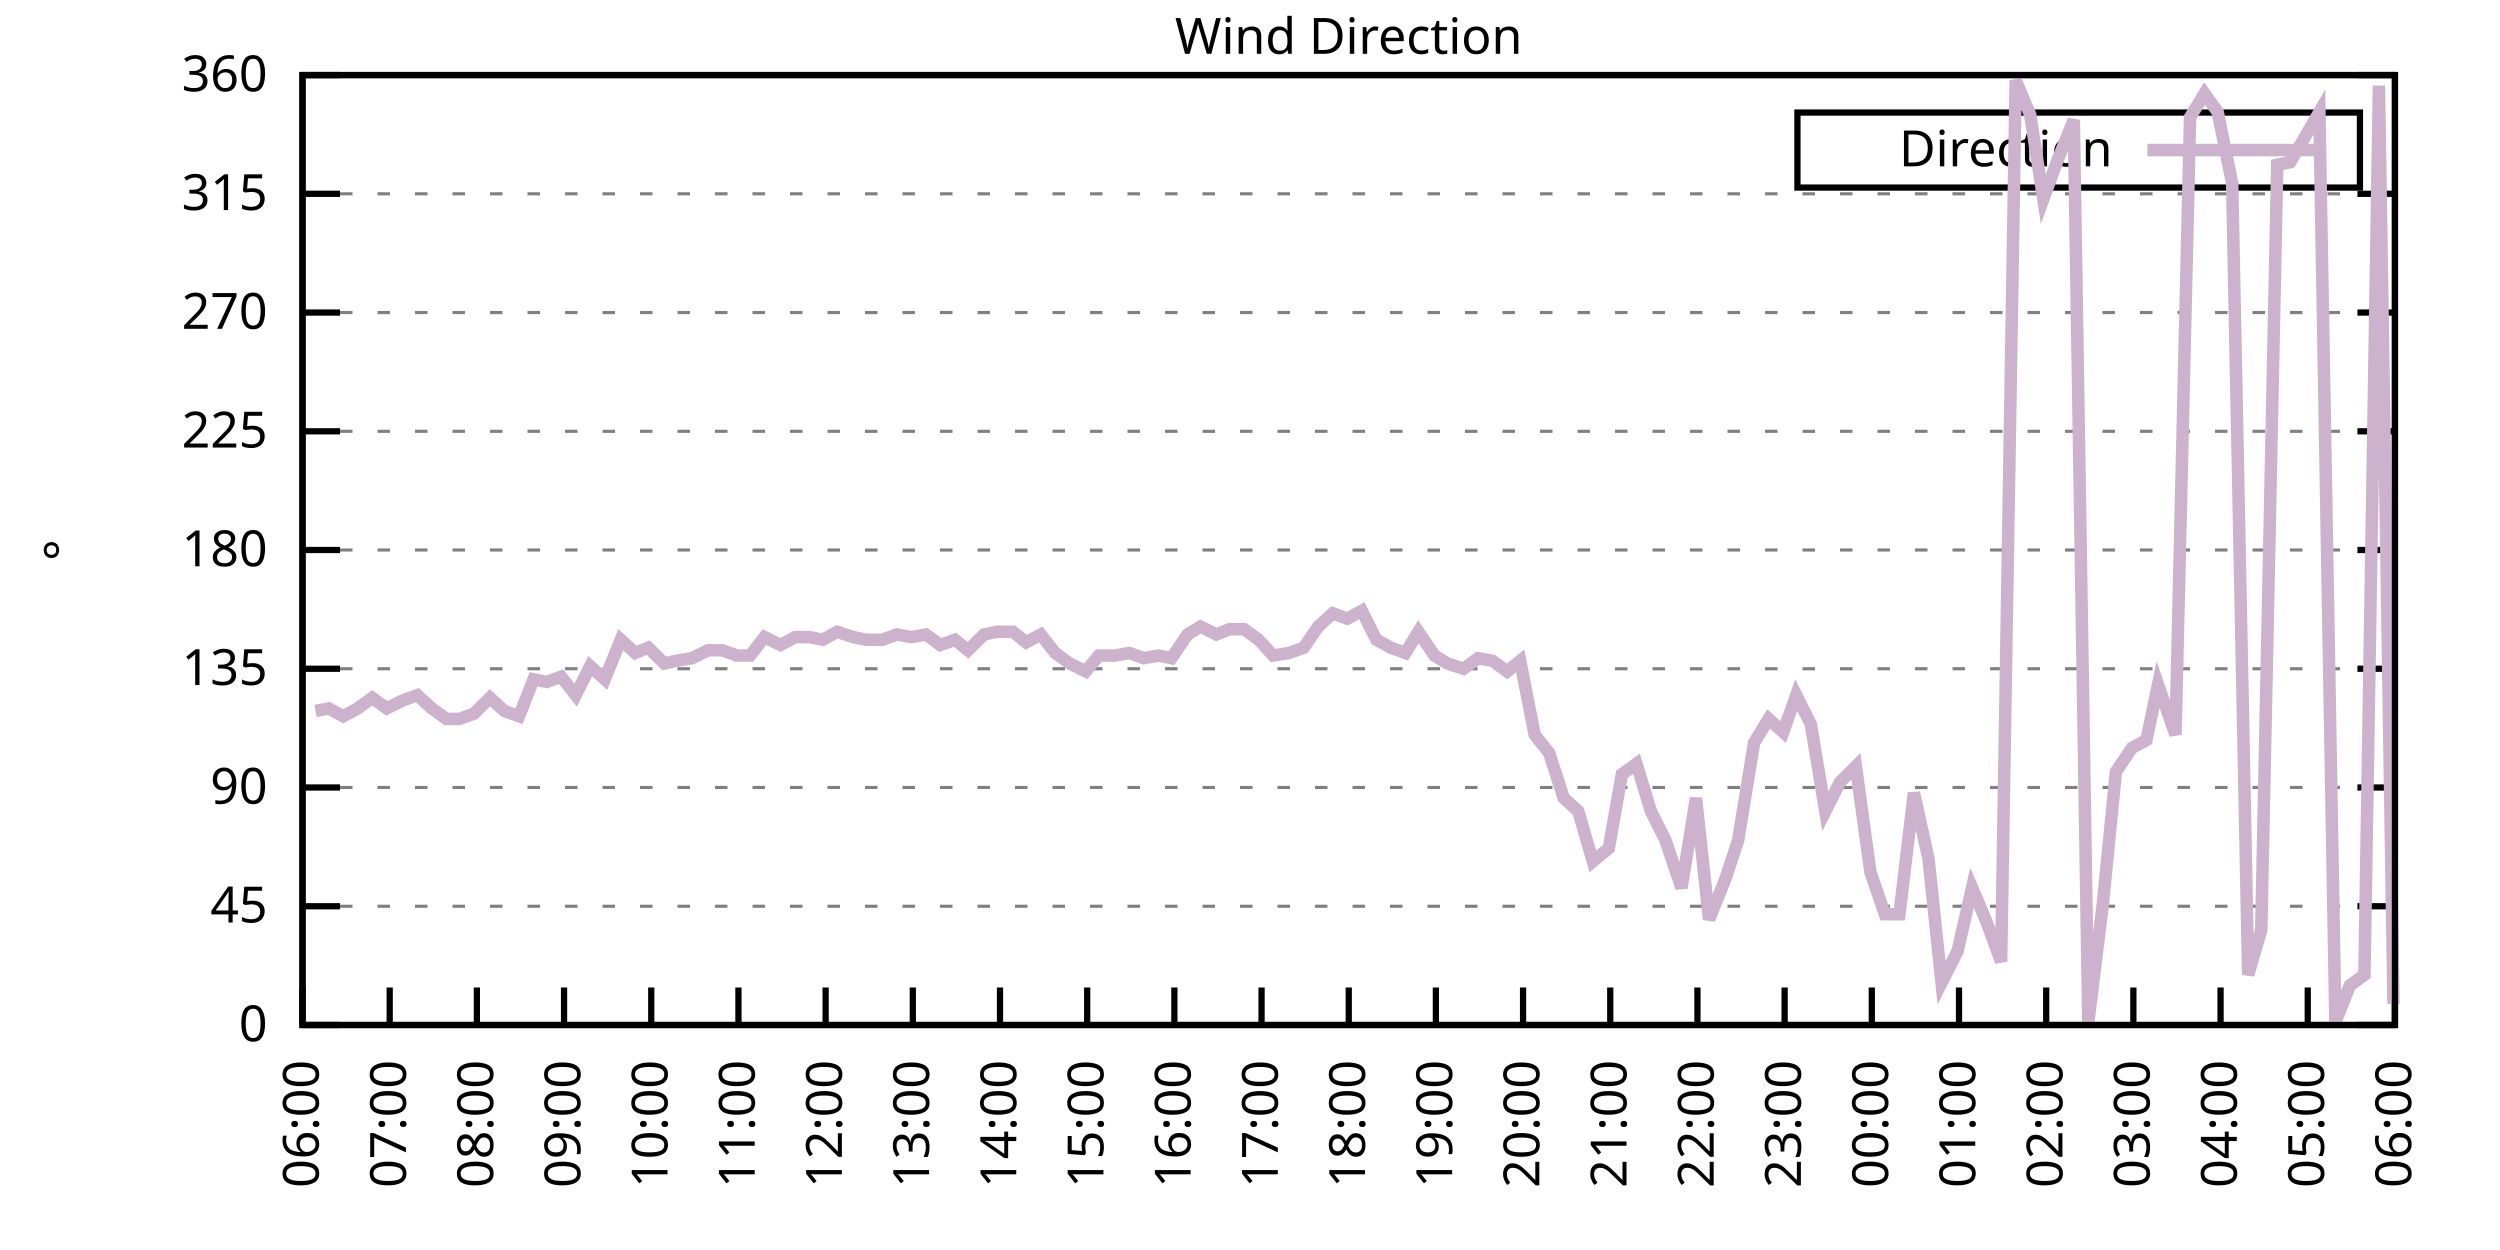
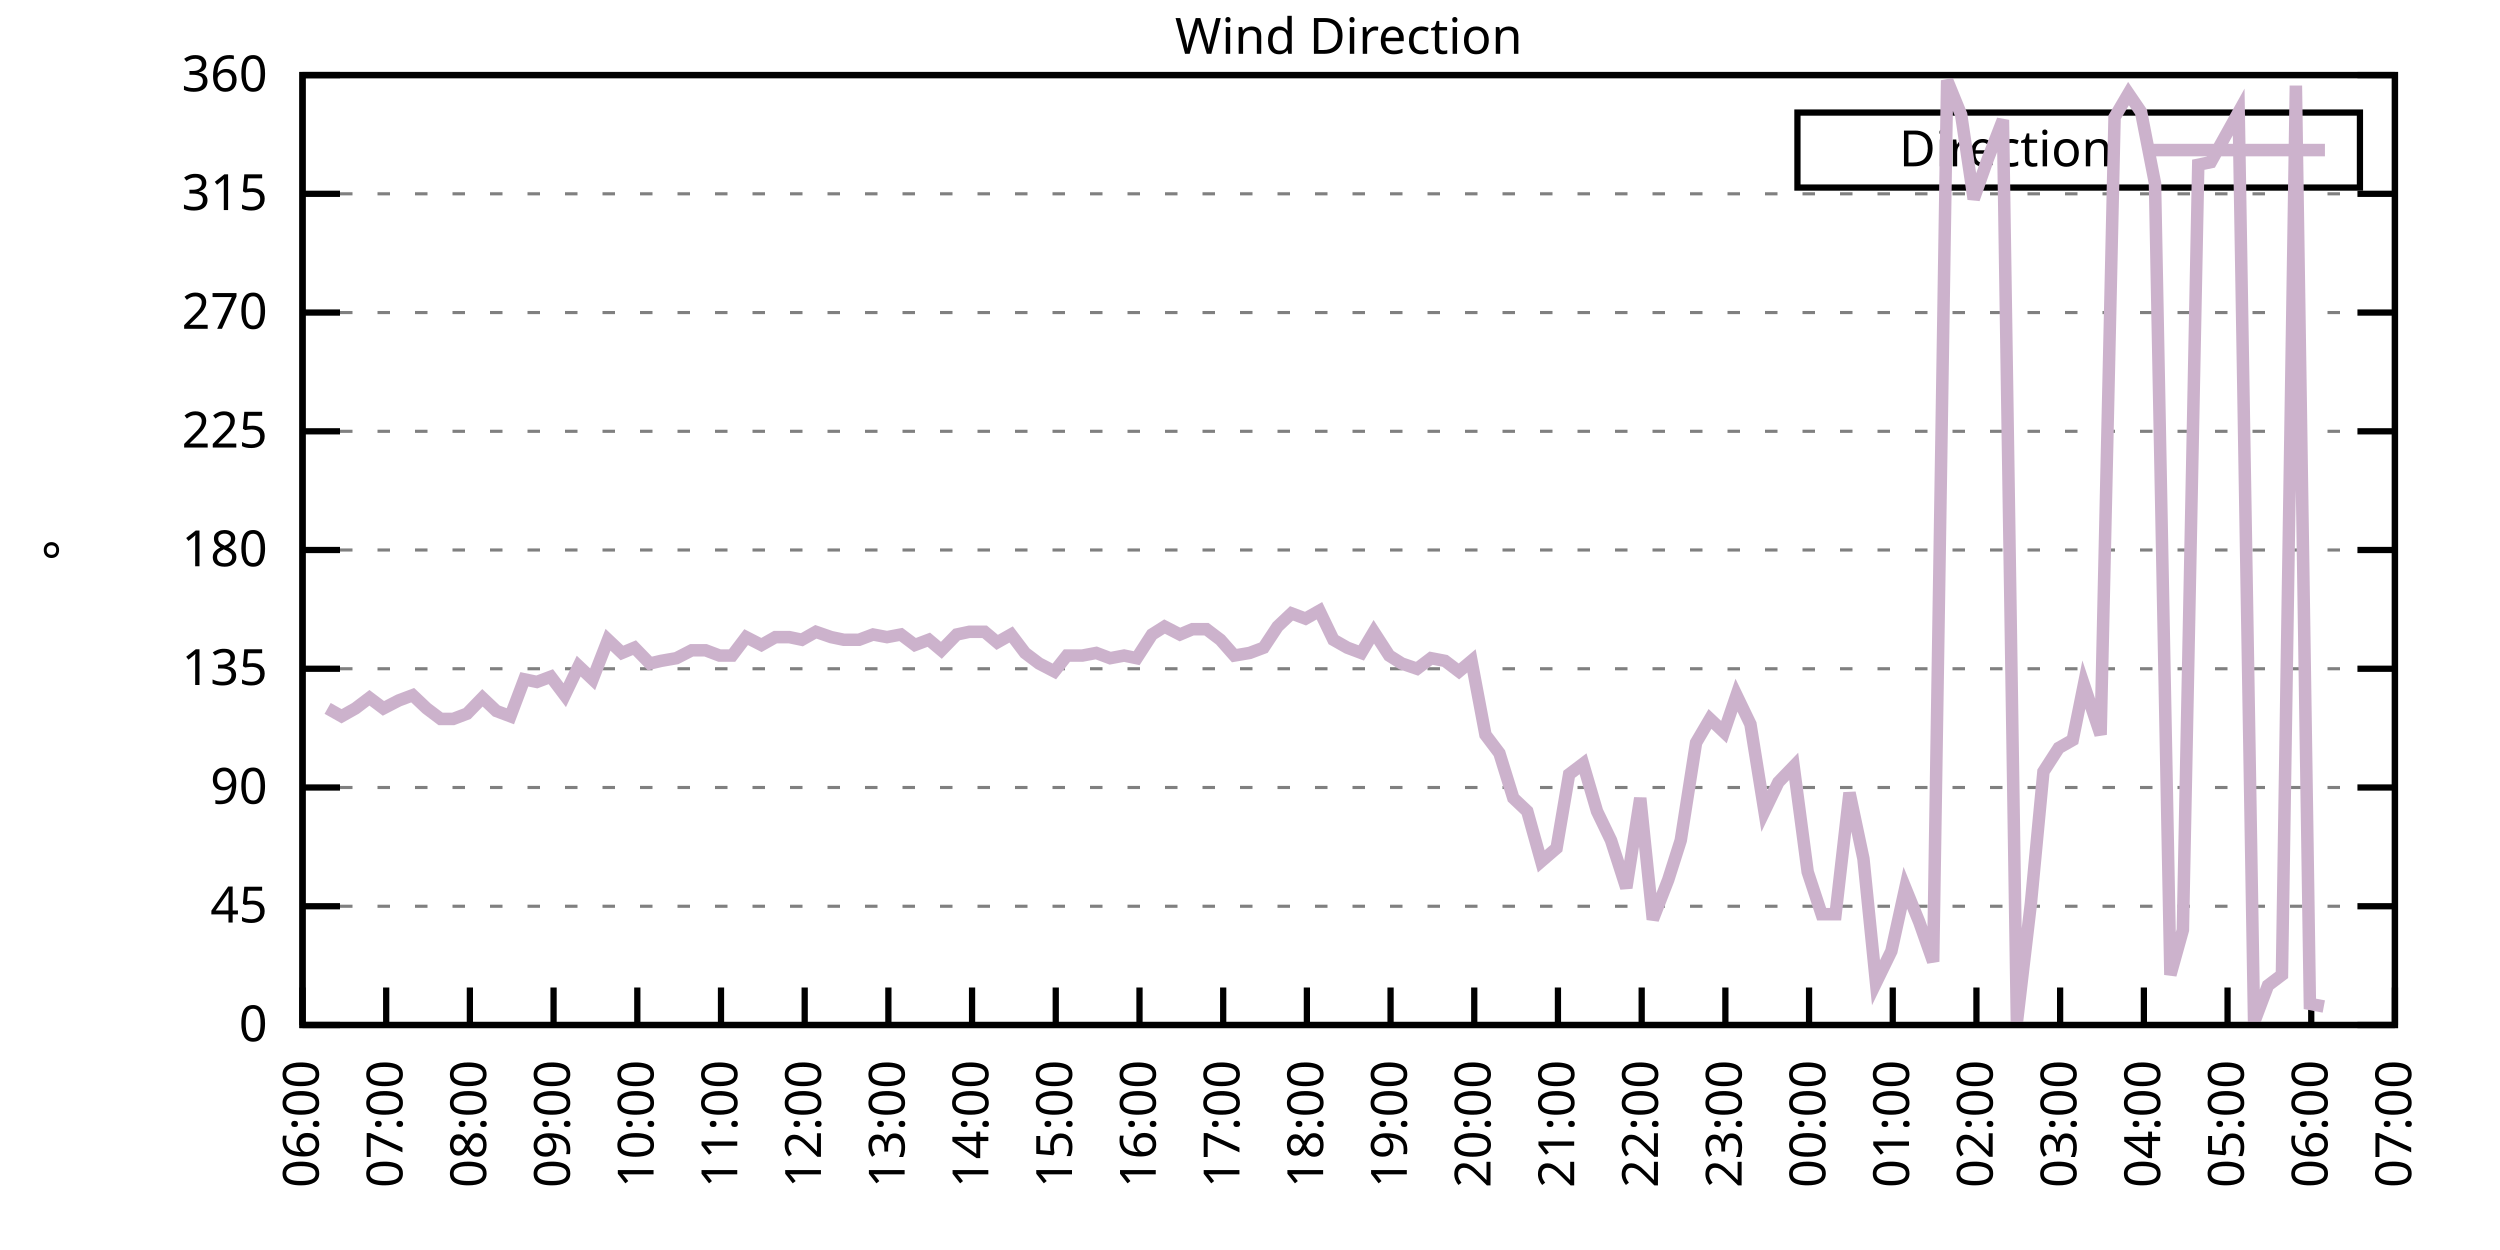
<svg xmlns="http://www.w3.org/2000/svg" xmlns:xlink="http://www.w3.org/1999/xlink" width="400" height="200" viewBox="0 0 400 200">
  <g id="gnuplot_canvas">
    <rect x="0" y="0" width="400" height="200" fill="none" />
    <defs>
      <circle id="gpDot" r="0.5" stroke-width="0.5" stroke="currentColor" />
      <path id="gpPt0" stroke-width="0.333" stroke="currentColor" d="M-1,0 h2 M0,-1 v2" />
      <path id="gpPt1" stroke-width="0.333" stroke="currentColor" d="M-1,-1 L1,1 M1,-1 L-1,1" />
      <path id="gpPt2" stroke-width="0.333" stroke="currentColor" d="M-1,0 L1,0 M0,-1 L0,1 M-1,-1 L1,1 M-1,1 L1,-1" />
      <rect id="gpPt3" stroke-width="0.333" stroke="currentColor" x="-1" y="-1" width="2" height="2" />
      <rect id="gpPt4" stroke-width="0.333" stroke="currentColor" fill="currentColor" x="-1" y="-1" width="2" height="2" />
      <circle id="gpPt5" stroke-width="0.333" stroke="currentColor" cx="0" cy="0" r="1" />
      <use xlink:href="#gpPt5" id="gpPt6" fill="currentColor" stroke="none" />
      <path id="gpPt7" stroke-width="0.333" stroke="currentColor" d="M0,-1.33 L-1.33,0.67 L1.33,0.67 z" />
      <use xlink:href="#gpPt7" id="gpPt8" fill="currentColor" stroke="none" />
      <use xlink:href="#gpPt7" id="gpPt9" stroke="currentColor" transform="rotate(180)" />
      <use xlink:href="#gpPt9" id="gpPt10" fill="currentColor" stroke="none" />
      <use xlink:href="#gpPt3" id="gpPt11" stroke="currentColor" transform="rotate(45)" />
      <use xlink:href="#gpPt11" id="gpPt12" fill="currentColor" stroke="none" />
      <path id="gpPt13" stroke-width="0.333" stroke="currentColor" d="M0,1.330 L1.265,0.411 L0.782,-1.067 L-0.782,-1.076 L-1.265,0.411 z" />
      <use xlink:href="#gpPt13" id="gpPt14" fill="currentColor" stroke="none" />
      <filter id="textbox" filterUnits="objectBoundingBox" x="0" y="0" height="1" width="1">
        <feFlood flood-color="white" flood-opacity="1" result="bgnd" />
        <feComposite in="SourceGraphic" in2="bgnd" operator="atop" />
      </filter>
      <filter id="greybox" filterUnits="objectBoundingBox" x="0" y="0" height="1" width="1">
        <feFlood flood-color="lightgrey" flood-opacity="1" result="grey" />
        <feComposite in="SourceGraphic" in2="grey" operator="atop" />
      </filter>
    </defs>
    <g fill="none" color="white" stroke="currentColor" stroke-width="1.00" stroke-linecap="butt" stroke-linejoin="miter">
</g>
    <g fill="none" color="black" stroke="currentColor" stroke-width="1.00" stroke-linecap="butt" stroke-linejoin="miter">
      <g stroke="none" shape-rendering="crispEdges">
        <polygon fill="rgb(255, 255, 255)" points="48.40,164.00 383.18,164.00 383.18,12.02 48.40,12.02 " />
      </g>
    </g>
    <g fill="none" color="black" stroke="currentColor" stroke-width="1.00" stroke-linecap="butt" stroke-linejoin="miter">
</g>
    <g fill="none" color="black" stroke="black" stroke-width="0.50" stroke-linecap="butt" stroke-linejoin="miter">
</g>
    <g fill="none" color="gray" stroke="currentColor" stroke-width="0.50" stroke-linecap="butt" stroke-linejoin="miter">
      <path stroke="gray" stroke-dasharray="2,4" class="gridline" d="M48.40,164.00 L383.19,164.00  " />
    </g>
    <g fill="none" color="gray" stroke="gray" stroke-width="1.00" stroke-linecap="butt" stroke-linejoin="miter">
</g>
    <g fill="none" color="black" stroke="currentColor" stroke-width="1.00" stroke-linecap="butt" stroke-linejoin="miter">
      <path stroke="black" d="M48.40,164.00 L54.40,164.00 M383.19,164.00 L377.19,164.00  " />
      <g transform="translate(42.80,166.60)" stroke="none" fill="black" font-family="Sans" font-size="8.00" text-anchor="end">
        <text>
          <tspan font-family="Sans"> 0</tspan>
        </text>
      </g>
    </g>
    <g fill="none" color="black" stroke="currentColor" stroke-width="1.00" stroke-linecap="butt" stroke-linejoin="miter">
</g>
    <g fill="none" color="black" stroke="black" stroke-width="0.50" stroke-linecap="butt" stroke-linejoin="miter">
</g>
    <g fill="none" color="gray" stroke="currentColor" stroke-width="0.50" stroke-linecap="butt" stroke-linejoin="miter">
      <path stroke="gray" stroke-dasharray="2,4" class="gridline" d="M48.40,145.00 L383.19,145.00  " />
    </g>
    <g fill="none" color="gray" stroke="gray" stroke-width="1.00" stroke-linecap="butt" stroke-linejoin="miter">
</g>
    <g fill="none" color="black" stroke="currentColor" stroke-width="1.00" stroke-linecap="butt" stroke-linejoin="miter">
      <path stroke="black" d="M48.40,145.00 L54.40,145.00 M383.19,145.00 L377.19,145.00  " />
      <g transform="translate(42.80,147.60)" stroke="none" fill="black" font-family="Sans" font-size="8.00" text-anchor="end">
        <text>
          <tspan font-family="Sans"> 45</tspan>
        </text>
      </g>
    </g>
    <g fill="none" color="black" stroke="currentColor" stroke-width="1.00" stroke-linecap="butt" stroke-linejoin="miter">
</g>
    <g fill="none" color="black" stroke="black" stroke-width="0.50" stroke-linecap="butt" stroke-linejoin="miter">
</g>
    <g fill="none" color="gray" stroke="currentColor" stroke-width="0.50" stroke-linecap="butt" stroke-linejoin="miter">
      <path stroke="gray" stroke-dasharray="2,4" class="gridline" d="M48.40,126.00 L383.19,126.00  " />
    </g>
    <g fill="none" color="gray" stroke="gray" stroke-width="1.00" stroke-linecap="butt" stroke-linejoin="miter">
</g>
    <g fill="none" color="black" stroke="currentColor" stroke-width="1.00" stroke-linecap="butt" stroke-linejoin="miter">
      <path stroke="black" d="M48.40,126.00 L54.40,126.00 M383.19,126.00 L377.19,126.00  " />
      <g transform="translate(42.80,128.60)" stroke="none" fill="black" font-family="Sans" font-size="8.00" text-anchor="end">
        <text>
          <tspan font-family="Sans"> 90</tspan>
        </text>
      </g>
    </g>
    <g fill="none" color="black" stroke="currentColor" stroke-width="1.00" stroke-linecap="butt" stroke-linejoin="miter">
</g>
    <g fill="none" color="black" stroke="black" stroke-width="0.50" stroke-linecap="butt" stroke-linejoin="miter">
</g>
    <g fill="none" color="gray" stroke="currentColor" stroke-width="0.50" stroke-linecap="butt" stroke-linejoin="miter">
      <path stroke="gray" stroke-dasharray="2,4" class="gridline" d="M48.40,107.00 L383.19,107.00  " />
    </g>
    <g fill="none" color="gray" stroke="gray" stroke-width="1.00" stroke-linecap="butt" stroke-linejoin="miter">
</g>
    <g fill="none" color="black" stroke="currentColor" stroke-width="1.00" stroke-linecap="butt" stroke-linejoin="miter">
      <path stroke="black" d="M48.40,107.00 L54.40,107.00 M383.19,107.00 L377.19,107.00  " />
      <g transform="translate(42.80,109.60)" stroke="none" fill="black" font-family="Sans" font-size="8.00" text-anchor="end">
        <text>
          <tspan font-family="Sans"> 135</tspan>
        </text>
      </g>
    </g>
    <g fill="none" color="black" stroke="currentColor" stroke-width="1.00" stroke-linecap="butt" stroke-linejoin="miter">
</g>
    <g fill="none" color="black" stroke="black" stroke-width="0.50" stroke-linecap="butt" stroke-linejoin="miter">
</g>
    <g fill="none" color="gray" stroke="currentColor" stroke-width="0.50" stroke-linecap="butt" stroke-linejoin="miter">
      <path stroke="gray" stroke-dasharray="2,4" class="gridline" d="M48.40,88.00 L383.19,88.00  " />
    </g>
    <g fill="none" color="gray" stroke="gray" stroke-width="1.00" stroke-linecap="butt" stroke-linejoin="miter">
</g>
    <g fill="none" color="black" stroke="currentColor" stroke-width="1.00" stroke-linecap="butt" stroke-linejoin="miter">
      <path stroke="black" d="M48.40,88.00 L54.40,88.00 M383.19,88.00 L377.19,88.00  " />
      <g transform="translate(42.80,90.60)" stroke="none" fill="black" font-family="Sans" font-size="8.00" text-anchor="end">
        <text>
          <tspan font-family="Sans"> 180</tspan>
        </text>
      </g>
    </g>
    <g fill="none" color="black" stroke="currentColor" stroke-width="1.00" stroke-linecap="butt" stroke-linejoin="miter">
</g>
    <g fill="none" color="black" stroke="black" stroke-width="0.50" stroke-linecap="butt" stroke-linejoin="miter">
</g>
    <g fill="none" color="gray" stroke="currentColor" stroke-width="0.50" stroke-linecap="butt" stroke-linejoin="miter">
      <path stroke="gray" stroke-dasharray="2,4" class="gridline" d="M48.40,69.01 L383.19,69.01  " />
    </g>
    <g fill="none" color="gray" stroke="gray" stroke-width="1.00" stroke-linecap="butt" stroke-linejoin="miter">
</g>
    <g fill="none" color="black" stroke="currentColor" stroke-width="1.00" stroke-linecap="butt" stroke-linejoin="miter">
      <path stroke="black" d="M48.40,69.01 L54.40,69.01 M383.19,69.01 L377.19,69.01  " />
      <g transform="translate(42.80,71.61)" stroke="none" fill="black" font-family="Sans" font-size="8.00" text-anchor="end">
        <text>
          <tspan font-family="Sans"> 225</tspan>
        </text>
      </g>
    </g>
    <g fill="none" color="black" stroke="currentColor" stroke-width="1.00" stroke-linecap="butt" stroke-linejoin="miter">
</g>
    <g fill="none" color="black" stroke="black" stroke-width="0.50" stroke-linecap="butt" stroke-linejoin="miter">
</g>
    <g fill="none" color="gray" stroke="currentColor" stroke-width="0.50" stroke-linecap="butt" stroke-linejoin="miter">
      <path stroke="gray" stroke-dasharray="2,4" class="gridline" d="M48.40,50.01 L383.19,50.01  " />
    </g>
    <g fill="none" color="gray" stroke="gray" stroke-width="1.00" stroke-linecap="butt" stroke-linejoin="miter">
</g>
    <g fill="none" color="black" stroke="currentColor" stroke-width="1.00" stroke-linecap="butt" stroke-linejoin="miter">
      <path stroke="black" d="M48.40,50.01 L54.40,50.01 M383.19,50.01 L377.19,50.01  " />
      <g transform="translate(42.80,52.61)" stroke="none" fill="black" font-family="Sans" font-size="8.00" text-anchor="end">
        <text>
          <tspan font-family="Sans"> 270</tspan>
        </text>
      </g>
    </g>
    <g fill="none" color="black" stroke="currentColor" stroke-width="1.00" stroke-linecap="butt" stroke-linejoin="miter">
</g>
    <g fill="none" color="black" stroke="black" stroke-width="0.50" stroke-linecap="butt" stroke-linejoin="miter">
</g>
    <g fill="none" color="gray" stroke="currentColor" stroke-width="0.50" stroke-linecap="butt" stroke-linejoin="miter">
      <path stroke="gray" stroke-dasharray="2,4" class="gridline" d="M48.40,31.01 L383.19,31.01  " />
    </g>
    <g fill="none" color="gray" stroke="gray" stroke-width="1.00" stroke-linecap="butt" stroke-linejoin="miter">
</g>
    <g fill="none" color="black" stroke="currentColor" stroke-width="1.00" stroke-linecap="butt" stroke-linejoin="miter">
      <path stroke="black" d="M48.40,31.01 L54.40,31.01 M383.19,31.01 L377.19,31.01  " />
      <g transform="translate(42.80,33.61)" stroke="none" fill="black" font-family="Sans" font-size="8.00" text-anchor="end">
        <text>
          <tspan font-family="Sans"> 315</tspan>
        </text>
      </g>
    </g>
    <g fill="none" color="black" stroke="currentColor" stroke-width="1.00" stroke-linecap="butt" stroke-linejoin="miter">
</g>
    <g fill="none" color="black" stroke="black" stroke-width="0.50" stroke-linecap="butt" stroke-linejoin="miter">
</g>
    <g fill="none" color="gray" stroke="currentColor" stroke-width="0.50" stroke-linecap="butt" stroke-linejoin="miter">
      <path stroke="gray" stroke-dasharray="2,4" class="gridline" d="M48.40,12.01 L383.19,12.01  " />
    </g>
    <g fill="none" color="gray" stroke="gray" stroke-width="1.00" stroke-linecap="butt" stroke-linejoin="miter">
</g>
    <g fill="none" color="black" stroke="currentColor" stroke-width="1.00" stroke-linecap="butt" stroke-linejoin="miter">
      <path stroke="black" d="M48.40,12.01 L54.40,12.01 M383.19,12.01 L377.19,12.01  " />
      <g transform="translate(42.80,14.61)" stroke="none" fill="black" font-family="Sans" font-size="8.00" text-anchor="end">
        <text>
          <tspan font-family="Sans"> 360</tspan>
        </text>
      </g>
    </g>
    <g fill="none" color="black" stroke="currentColor" stroke-width="1.00" stroke-linecap="butt" stroke-linejoin="miter">
      <path stroke="black" d="M48.40,164.00 L48.40,158.00  " />
      <g transform="translate(51.00,169.60) rotate(270.00)" stroke="none" fill="black" font-family="Sans" font-size="8.00" text-anchor="end">
        <text>
          <tspan font-family="Sans">06:00</tspan>
        </text>
      </g>
    </g>
    <g fill="none" color="black" stroke="currentColor" stroke-width="1.00" stroke-linecap="butt" stroke-linejoin="miter">
-       <path stroke="black" d="M62.35,164.00 L62.35,158.00  " />
-       <g transform="translate(64.95,169.60) rotate(270.00)" stroke="none" fill="black" font-family="Sans" font-size="8.00" text-anchor="end">
+       <path stroke="black" d="M61.79,164.00 L61.79,158.00  " />
+       <g transform="translate(64.39,169.60) rotate(270.00)" stroke="none" fill="black" font-family="Sans" font-size="8.00" text-anchor="end">
        <text>
          <tspan font-family="Sans">07:00</tspan>
        </text>
      </g>
    </g>
    <g fill="none" color="black" stroke="currentColor" stroke-width="1.00" stroke-linecap="butt" stroke-linejoin="miter">
-       <path stroke="black" d="M76.30,164.00 L76.30,158.00  " />
-       <g transform="translate(78.90,169.60) rotate(270.00)" stroke="none" fill="black" font-family="Sans" font-size="8.00" text-anchor="end">
+       <path stroke="black" d="M75.18,164.00 L75.18,158.00  " />
+       <g transform="translate(77.78,169.60) rotate(270.00)" stroke="none" fill="black" font-family="Sans" font-size="8.00" text-anchor="end">
        <text>
          <tspan font-family="Sans">08:00</tspan>
        </text>
      </g>
    </g>
    <g fill="none" color="black" stroke="currentColor" stroke-width="1.00" stroke-linecap="butt" stroke-linejoin="miter">
-       <path stroke="black" d="M90.25,164.00 L90.25,158.00  " />
-       <g transform="translate(92.85,169.60) rotate(270.00)" stroke="none" fill="black" font-family="Sans" font-size="8.00" text-anchor="end">
+       <path stroke="black" d="M88.57,164.00 L88.57,158.00  " />
+       <g transform="translate(91.17,169.60) rotate(270.00)" stroke="none" fill="black" font-family="Sans" font-size="8.00" text-anchor="end">
        <text>
          <tspan font-family="Sans">09:00</tspan>
        </text>
      </g>
    </g>
    <g fill="none" color="black" stroke="currentColor" stroke-width="1.00" stroke-linecap="butt" stroke-linejoin="miter">
-       <path stroke="black" d="M104.20,164.00 L104.20,158.00  " />
-       <g transform="translate(106.80,169.60) rotate(270.00)" stroke="none" fill="black" font-family="Sans" font-size="8.00" text-anchor="end">
+       <path stroke="black" d="M101.97,164.00 L101.97,158.00  " />
+       <g transform="translate(104.57,169.60) rotate(270.00)" stroke="none" fill="black" font-family="Sans" font-size="8.00" text-anchor="end">
        <text>
          <tspan font-family="Sans">10:00</tspan>
        </text>
      </g>
    </g>
    <g fill="none" color="black" stroke="currentColor" stroke-width="1.00" stroke-linecap="butt" stroke-linejoin="miter">
-       <path stroke="black" d="M118.15,164.00 L118.15,158.00  " />
-       <g transform="translate(120.75,169.60) rotate(270.00)" stroke="none" fill="black" font-family="Sans" font-size="8.00" text-anchor="end">
+       <path stroke="black" d="M115.36,164.00 L115.36,158.00  " />
+       <g transform="translate(117.96,169.60) rotate(270.00)" stroke="none" fill="black" font-family="Sans" font-size="8.00" text-anchor="end">
        <text>
          <tspan font-family="Sans">11:00</tspan>
        </text>
      </g>
    </g>
    <g fill="none" color="black" stroke="currentColor" stroke-width="1.00" stroke-linecap="butt" stroke-linejoin="miter">
-       <path stroke="black" d="M132.10,164.00 L132.10,158.00  " />
-       <g transform="translate(134.70,169.60) rotate(270.00)" stroke="none" fill="black" font-family="Sans" font-size="8.00" text-anchor="end">
+       <path stroke="black" d="M128.75,164.00 L128.75,158.00  " />
+       <g transform="translate(131.35,169.60) rotate(270.00)" stroke="none" fill="black" font-family="Sans" font-size="8.00" text-anchor="end">
        <text>
          <tspan font-family="Sans">12:00</tspan>
        </text>
      </g>
    </g>
    <g fill="none" color="black" stroke="currentColor" stroke-width="1.00" stroke-linecap="butt" stroke-linejoin="miter">
-       <path stroke="black" d="M146.05,164.00 L146.05,158.00  " />
-       <g transform="translate(148.65,169.60) rotate(270.00)" stroke="none" fill="black" font-family="Sans" font-size="8.00" text-anchor="end">
+       <path stroke="black" d="M142.14,164.00 L142.14,158.00  " />
+       <g transform="translate(144.74,169.60) rotate(270.00)" stroke="none" fill="black" font-family="Sans" font-size="8.00" text-anchor="end">
        <text>
          <tspan font-family="Sans">13:00</tspan>
        </text>
      </g>
    </g>
    <g fill="none" color="black" stroke="currentColor" stroke-width="1.00" stroke-linecap="butt" stroke-linejoin="miter">
-       <path stroke="black" d="M160.00,164.00 L160.00,158.00  " />
-       <g transform="translate(162.60,169.60) rotate(270.00)" stroke="none" fill="black" font-family="Sans" font-size="8.00" text-anchor="end">
+       <path stroke="black" d="M155.53,164.00 L155.53,158.00  " />
+       <g transform="translate(158.13,169.60) rotate(270.00)" stroke="none" fill="black" font-family="Sans" font-size="8.00" text-anchor="end">
        <text>
          <tspan font-family="Sans">14:00</tspan>
        </text>
      </g>
    </g>
    <g fill="none" color="black" stroke="currentColor" stroke-width="1.00" stroke-linecap="butt" stroke-linejoin="miter">
-       <path stroke="black" d="M173.95,164.00 L173.95,158.00  " />
-       <g transform="translate(176.55,169.60) rotate(270.00)" stroke="none" fill="black" font-family="Sans" font-size="8.00" text-anchor="end">
+       <path stroke="black" d="M168.92,164.00 L168.92,158.00  " />
+       <g transform="translate(171.52,169.60) rotate(270.00)" stroke="none" fill="black" font-family="Sans" font-size="8.00" text-anchor="end">
        <text>
          <tspan font-family="Sans">15:00</tspan>
        </text>
      </g>
    </g>
    <g fill="none" color="black" stroke="currentColor" stroke-width="1.00" stroke-linecap="butt" stroke-linejoin="miter">
-       <path stroke="black" d="M187.90,164.00 L187.90,158.00  " />
-       <g transform="translate(190.50,169.60) rotate(270.00)" stroke="none" fill="black" font-family="Sans" font-size="8.00" text-anchor="end">
+       <path stroke="black" d="M182.32,164.00 L182.32,158.00  " />
+       <g transform="translate(184.92,169.60) rotate(270.00)" stroke="none" fill="black" font-family="Sans" font-size="8.00" text-anchor="end">
        <text>
          <tspan font-family="Sans">16:00</tspan>
        </text>
      </g>
    </g>
    <g fill="none" color="black" stroke="currentColor" stroke-width="1.00" stroke-linecap="butt" stroke-linejoin="miter">
-       <path stroke="black" d="M201.85,164.00 L201.85,158.00  " />
-       <g transform="translate(204.45,169.60) rotate(270.00)" stroke="none" fill="black" font-family="Sans" font-size="8.00" text-anchor="end">
+       <path stroke="black" d="M195.71,164.00 L195.71,158.00  " />
+       <g transform="translate(198.31,169.60) rotate(270.00)" stroke="none" fill="black" font-family="Sans" font-size="8.00" text-anchor="end">
        <text>
          <tspan font-family="Sans">17:00</tspan>
        </text>
      </g>
    </g>
    <g fill="none" color="black" stroke="currentColor" stroke-width="1.00" stroke-linecap="butt" stroke-linejoin="miter">
-       <path stroke="black" d="M215.80,164.00 L215.80,158.00  " />
-       <g transform="translate(218.40,169.60) rotate(270.00)" stroke="none" fill="black" font-family="Sans" font-size="8.00" text-anchor="end">
+       <path stroke="black" d="M209.10,164.00 L209.10,158.00  " />
+       <g transform="translate(211.70,169.60) rotate(270.00)" stroke="none" fill="black" font-family="Sans" font-size="8.00" text-anchor="end">
        <text>
          <tspan font-family="Sans">18:00</tspan>
        </text>
      </g>
    </g>
    <g fill="none" color="black" stroke="currentColor" stroke-width="1.00" stroke-linecap="butt" stroke-linejoin="miter">
-       <path stroke="black" d="M229.74,164.00 L229.74,158.00  " />
-       <g transform="translate(232.34,169.60) rotate(270.00)" stroke="none" fill="black" font-family="Sans" font-size="8.00" text-anchor="end">
+       <path stroke="black" d="M222.49,164.00 L222.49,158.00  " />
+       <g transform="translate(225.09,169.60) rotate(270.00)" stroke="none" fill="black" font-family="Sans" font-size="8.00" text-anchor="end">
        <text>
          <tspan font-family="Sans">19:00</tspan>
        </text>
      </g>
    </g>
    <g fill="none" color="black" stroke="currentColor" stroke-width="1.00" stroke-linecap="butt" stroke-linejoin="miter">
-       <path stroke="black" d="M243.69,164.00 L243.69,158.00  " />
-       <g transform="translate(246.29,169.60) rotate(270.00)" stroke="none" fill="black" font-family="Sans" font-size="8.00" text-anchor="end">
+       <path stroke="black" d="M235.88,164.00 L235.88,158.00  " />
+       <g transform="translate(238.48,169.60) rotate(270.00)" stroke="none" fill="black" font-family="Sans" font-size="8.00" text-anchor="end">
        <text>
          <tspan font-family="Sans">20:00</tspan>
        </text>
      </g>
    </g>
    <g fill="none" color="black" stroke="currentColor" stroke-width="1.00" stroke-linecap="butt" stroke-linejoin="miter">
-       <path stroke="black" d="M257.64,164.00 L257.64,158.00  " />
-       <g transform="translate(260.24,169.60) rotate(270.00)" stroke="none" fill="black" font-family="Sans" font-size="8.00" text-anchor="end">
+       <path stroke="black" d="M249.27,164.00 L249.27,158.00  " />
+       <g transform="translate(251.87,169.60) rotate(270.00)" stroke="none" fill="black" font-family="Sans" font-size="8.00" text-anchor="end">
        <text>
          <tspan font-family="Sans">21:00</tspan>
        </text>
      </g>
    </g>
    <g fill="none" color="black" stroke="currentColor" stroke-width="1.00" stroke-linecap="butt" stroke-linejoin="miter">
-       <path stroke="black" d="M271.59,164.00 L271.59,158.00  " />
-       <g transform="translate(274.19,169.60) rotate(270.00)" stroke="none" fill="black" font-family="Sans" font-size="8.00" text-anchor="end">
+       <path stroke="black" d="M262.67,164.00 L262.67,158.00  " />
+       <g transform="translate(265.27,169.60) rotate(270.00)" stroke="none" fill="black" font-family="Sans" font-size="8.00" text-anchor="end">
        <text>
          <tspan font-family="Sans">22:00</tspan>
        </text>
      </g>
    </g>
    <g fill="none" color="black" stroke="currentColor" stroke-width="1.00" stroke-linecap="butt" stroke-linejoin="miter">
-       <path stroke="black" d="M285.54,164.00 L285.54,158.00  " />
-       <g transform="translate(288.14,169.60) rotate(270.00)" stroke="none" fill="black" font-family="Sans" font-size="8.00" text-anchor="end">
+       <path stroke="black" d="M276.06,164.00 L276.06,158.00  " />
+       <g transform="translate(278.66,169.60) rotate(270.00)" stroke="none" fill="black" font-family="Sans" font-size="8.00" text-anchor="end">
        <text>
          <tspan font-family="Sans">23:00</tspan>
        </text>
      </g>
    </g>
    <g fill="none" color="black" stroke="currentColor" stroke-width="1.00" stroke-linecap="butt" stroke-linejoin="miter">
-       <path stroke="black" d="M299.49,164.00 L299.49,158.00  " />
-       <g transform="translate(302.09,169.60) rotate(270.00)" stroke="none" fill="black" font-family="Sans" font-size="8.00" text-anchor="end">
+       <path stroke="black" d="M289.45,164.00 L289.45,158.00  " />
+       <g transform="translate(292.05,169.60) rotate(270.00)" stroke="none" fill="black" font-family="Sans" font-size="8.00" text-anchor="end">
        <text>
          <tspan font-family="Sans">00:00</tspan>
        </text>
      </g>
    </g>
    <g fill="none" color="black" stroke="currentColor" stroke-width="1.00" stroke-linecap="butt" stroke-linejoin="miter">
-       <path stroke="black" d="M313.44,164.00 L313.44,158.00  " />
-       <g transform="translate(316.04,169.60) rotate(270.00)" stroke="none" fill="black" font-family="Sans" font-size="8.00" text-anchor="end">
+       <path stroke="black" d="M302.84,164.00 L302.84,158.00  " />
+       <g transform="translate(305.44,169.60) rotate(270.00)" stroke="none" fill="black" font-family="Sans" font-size="8.00" text-anchor="end">
        <text>
          <tspan font-family="Sans">01:00</tspan>
        </text>
      </g>
    </g>
    <g fill="none" color="black" stroke="currentColor" stroke-width="1.00" stroke-linecap="butt" stroke-linejoin="miter">
-       <path stroke="black" d="M327.39,164.00 L327.39,158.00  " />
-       <g transform="translate(329.99,169.60) rotate(270.00)" stroke="none" fill="black" font-family="Sans" font-size="8.00" text-anchor="end">
+       <path stroke="black" d="M316.23,164.00 L316.23,158.00  " />
+       <g transform="translate(318.83,169.60) rotate(270.00)" stroke="none" fill="black" font-family="Sans" font-size="8.00" text-anchor="end">
        <text>
          <tspan font-family="Sans">02:00</tspan>
        </text>
      </g>
    </g>
    <g fill="none" color="black" stroke="currentColor" stroke-width="1.00" stroke-linecap="butt" stroke-linejoin="miter">
-       <path stroke="black" d="M341.34,164.00 L341.34,158.00  " />
-       <g transform="translate(343.94,169.60) rotate(270.00)" stroke="none" fill="black" font-family="Sans" font-size="8.00" text-anchor="end">
+       <path stroke="black" d="M329.62,164.00 L329.62,158.00  " />
+       <g transform="translate(332.22,169.60) rotate(270.00)" stroke="none" fill="black" font-family="Sans" font-size="8.00" text-anchor="end">
        <text>
          <tspan font-family="Sans">03:00</tspan>
        </text>
      </g>
    </g>
    <g fill="none" color="black" stroke="currentColor" stroke-width="1.00" stroke-linecap="butt" stroke-linejoin="miter">
-       <path stroke="black" d="M355.29,164.00 L355.29,158.00  " />
-       <g transform="translate(357.89,169.60) rotate(270.00)" stroke="none" fill="black" font-family="Sans" font-size="8.00" text-anchor="end">
+       <path stroke="black" d="M343.02,164.00 L343.02,158.00  " />
+       <g transform="translate(345.62,169.60) rotate(270.00)" stroke="none" fill="black" font-family="Sans" font-size="8.00" text-anchor="end">
        <text>
          <tspan font-family="Sans">04:00</tspan>
        </text>
      </g>
    </g>
    <g fill="none" color="black" stroke="currentColor" stroke-width="1.00" stroke-linecap="butt" stroke-linejoin="miter">
-       <path stroke="black" d="M369.24,164.00 L369.24,158.00  " />
-       <g transform="translate(371.84,169.60) rotate(270.00)" stroke="none" fill="black" font-family="Sans" font-size="8.00" text-anchor="end">
+       <path stroke="black" d="M356.41,164.00 L356.41,158.00  " />
+       <g transform="translate(359.01,169.60) rotate(270.00)" stroke="none" fill="black" font-family="Sans" font-size="8.00" text-anchor="end">
        <text>
          <tspan font-family="Sans">05:00</tspan>
+         </text>
+       </g>
+     </g>
+     <g fill="none" color="black" stroke="currentColor" stroke-width="1.00" stroke-linecap="butt" stroke-linejoin="miter">
+       <path stroke="black" d="M369.80,164.00 L369.80,158.00  " />
+       <g transform="translate(372.40,169.60) rotate(270.00)" stroke="none" fill="black" font-family="Sans" font-size="8.00" text-anchor="end">
+         <text>
+           <tspan font-family="Sans">06:00</tspan>
        </text>
      </g>
    </g>
    <g fill="none" color="black" stroke="currentColor" stroke-width="1.00" stroke-linecap="butt" stroke-linejoin="miter">
      <path stroke="black" d="M383.19,164.00 L383.19,158.00  " />
      <g transform="translate(385.79,169.60) rotate(270.00)" stroke="none" fill="black" font-family="Sans" font-size="8.00" text-anchor="end">
        <text>
-           <tspan font-family="Sans">06:00</tspan>
+           <tspan font-family="Sans">07:00</tspan>
        </text>
      </g>
    </g>
    <g fill="none" color="black" stroke="currentColor" stroke-width="1.00" stroke-linecap="butt" stroke-linejoin="miter">
</g>
    <g fill="none" color="black" stroke="currentColor" stroke-width="1.00" stroke-linecap="butt" stroke-linejoin="miter">
      <path stroke="black" d="M48.40,12.01 L48.40,164.00 L383.19,164.00 L383.19,12.01 L48.40,12.01 Z  " />
    </g>
    <g fill="none" color="black" stroke="currentColor" stroke-width="1.00" stroke-linecap="butt" stroke-linejoin="miter">
</g>
    <g fill="none" color="black" stroke="currentColor" stroke-width="1.00" stroke-linecap="butt" stroke-linejoin="miter">
      <path stroke="black" d="M287.59,30.01 L287.59,18.01 L377.59,18.01 L377.59,30.01 L287.59,30.01 Z  " />
    </g>
    <g id="Wind_direction_plot_1">
      <g fill="none" color="white" stroke="black" stroke-width="2.00" stroke-linecap="butt" stroke-linejoin="miter">
</g>
      <g fill="none" color="black" stroke="currentColor" stroke-width="2.00" stroke-linecap="butt" stroke-linejoin="miter">
        <g transform="translate(337.99,26.61)" stroke="none" fill="black" font-family="Sans" font-size="8.00" text-anchor="end">
          <text>
            <tspan font-family="Sans">Direction</tspan>
          </text>
        </g>
      </g>
      <g fill="none" color="black" stroke="currentColor" stroke-width="2.00" stroke-linecap="butt" stroke-linejoin="miter">
-         <path stroke="rgb(204, 178, 204)" d="M343.59,24.01 L371.99,24.01 M50.49,113.76 L52.58,113.34 L54.91,114.60 L57.23,113.34 L59.56,111.65 L61.88,113.34   L64.44,112.07 L66.77,111.23 L69.09,113.34 L71.42,115.03 L73.51,115.03 L75.83,114.18 L78.39,111.65 L80.72,113.76   L83.04,114.60 L85.37,108.69 L87.46,109.11 L89.78,108.27 L92.11,111.23 L94.43,106.58 L96.76,108.69 L99.32,102.36   L101.64,104.47 L103.73,103.63 L106.29,106.16 L108.15,105.74 L110.71,105.31 L113.27,104.05 L115.59,104.05 L117.92,104.89   L120.01,104.89 L122.33,101.94 L124.89,103.20 L127.22,101.94 L129.54,101.94 L131.63,102.36 L133.96,101.09 L136.51,101.94   L138.61,102.36 L141.16,102.36 L143.49,101.52 L145.81,101.94 L148.14,101.52 L150.46,103.20 L152.79,102.36 L154.88,104.05   L157.44,101.52 L159.53,101.09 L162.09,101.09 L164.18,102.78 L166.51,101.52 L168.83,104.47 L171.16,106.16 L173.71,107.43   L175.81,104.89 L178.36,104.89 L180.69,104.47 L183.01,105.31 L185.34,104.89 L187.43,105.31 L189.99,101.52 L192.08,100.25   L194.64,101.52 L196.73,100.67 L199.06,100.67 L201.38,102.36 L203.71,104.89 L206.26,104.47 L208.59,103.63 L210.91,100.25   L213.24,98.14 L215.56,98.98 L217.89,97.72 L220.21,102.36 L222.54,103.63 L224.86,104.47 L226.95,101.09 L229.51,104.89   L231.60,106.16 L234.16,107.00 L236.49,105.31 L238.81,105.74 L241.14,107.43 L243.23,105.74 L245.55,117.56 L247.88,120.51   L250.20,127.69 L252.53,129.80 L254.85,137.82 L257.41,135.71 L259.50,123.89 L261.83,122.20 L264.15,129.80 L266.48,134.45   L269.04,142.05 L271.36,127.69 L273.45,147.11 L276.01,140.78 L278.10,134.45 L280.66,118.83 L282.99,115.03 L285.31,117.14   L287.40,111.23 L289.73,115.87 L292.05,129.80 L294.38,125.16 L296.94,122.62 L299.26,139.51 L301.58,146.27 L303.91,146.27   L306.23,126.85 L308.56,137.40 L310.65,157.24 L313.21,152.18 L315.53,142.05 L317.86,147.53 L320.18,153.87 L322.51,12.85   L324.83,18.34 L326.93,31.85 L329.25,25.52 L331.81,19.19 L334.13,163.58 L336.46,144.58 L338.55,123.47 L341.11,119.67   L343.43,118.40 L345.29,109.54 L348.08,117.56 L350.41,18.77 L352.73,14.97 L354.83,17.92 L357.15,29.32 L359.71,155.98   L361.80,148.80 L364.36,26.36 L366.45,25.94 L371.10,17.92 L373.66,163.58 L375.98,157.67 L378.31,155.98 L380.63,13.70   L382.96,160.62  " />
+         <path stroke="rgb(204, 178, 204)" d="M343.59,24.01 L371.99,24.01 M52.42,113.34 L54.65,114.60 L56.88,113.34 L59.11,111.65 L61.35,113.34 L63.80,112.07   L66.03,111.23 L68.26,113.34 L70.50,115.03 L72.50,115.03 L74.74,114.18 L77.19,111.65 L79.42,113.76 L81.66,114.60   L83.89,108.69 L85.90,109.11 L88.13,108.27 L90.36,111.23 L92.59,106.58 L94.82,108.69 L97.28,102.36 L99.51,104.47   L101.52,103.63 L103.98,106.16 L105.76,105.74 L108.22,105.31 L110.67,104.05 L112.90,104.05 L115.13,104.89 L117.14,104.89   L119.38,101.94 L121.83,103.20 L124.06,101.94 L126.29,101.94 L128.30,102.36 L130.54,101.09 L132.99,101.94 L135.00,102.36   L137.45,102.36 L139.69,101.52 L141.92,101.94 L144.15,101.52 L146.38,103.20 L148.61,102.36 L150.62,104.05 L153.08,101.52   L155.09,101.09 L157.54,101.09 L159.55,102.78 L161.78,101.52 L164.01,104.47 L166.25,106.16 L168.70,107.43 L170.71,104.89   L173.17,104.89 L175.40,104.47 L177.63,105.31 L179.86,104.89 L181.87,105.31 L184.32,101.52 L186.33,100.25 L188.79,101.52   L190.80,100.67 L193.03,100.67 L195.26,102.36 L197.49,104.89 L199.95,104.47 L202.18,103.63 L204.41,100.25 L206.64,98.14   L208.88,98.98 L211.11,97.72 L213.34,102.36 L215.57,103.63 L217.80,104.47 L219.81,101.09 L222.27,104.89 L224.28,106.16   L226.73,107.00 L228.96,105.31 L231.20,105.74 L233.43,107.43 L235.44,105.74 L237.67,117.56 L239.90,120.51 L242.13,127.69   L244.36,129.80 L246.60,137.82 L249.05,135.71 L251.06,123.89 L253.29,122.20 L255.52,129.80 L257.76,134.45 L260.21,142.05   L262.44,127.69 L264.45,147.11 L266.91,140.78 L268.92,134.45 L271.37,118.83 L273.60,115.03 L275.83,117.14 L277.84,111.23   L280.07,115.87 L282.31,129.80 L284.54,125.16 L286.99,122.62 L289.23,139.51 L291.46,146.27 L293.69,146.27 L295.92,126.85   L298.15,137.40 L300.16,157.24 L302.62,152.18 L304.85,142.05 L307.08,147.53 L309.31,153.87 L311.54,12.85 L313.78,18.34   L315.79,31.85 L318.02,25.52 L320.47,19.19 L322.70,163.58 L324.94,144.58 L326.95,123.47 L329.40,119.67 L331.63,118.40   L333.42,109.54 L336.10,117.56 L338.33,18.77 L340.56,14.97 L342.57,17.92 L344.80,29.32 L347.26,155.98 L349.26,148.80   L351.72,26.36 L353.73,25.94 L358.19,17.92 L360.65,163.58 L362.88,157.67 L365.11,155.98 L367.34,13.70 L369.58,160.62   L371.81,161.04  " />
      </g>
    </g>
    <g fill="none" color="black" stroke="currentColor" stroke-width="2.00" stroke-linecap="butt" stroke-linejoin="miter">
</g>
    <g fill="none" color="black" stroke="black" stroke-width="1.00" stroke-linecap="butt" stroke-linejoin="miter">
</g>
    <g fill="none" color="black" stroke="currentColor" stroke-width="1.00" stroke-linecap="butt" stroke-linejoin="miter">
      <path stroke="black" d="M48.40,12.01 L48.40,164.00 L383.19,164.00 L383.19,12.01 L48.40,12.01 Z  " />
      <g transform="translate(12.80,88.01) rotate(270.00)" stroke="none" fill="black" font-family="Sans" font-size="8.00" text-anchor="middle">
        <text>
          <tspan font-family="Sans">°</tspan>
        </text>
      </g>
    </g>
    <g fill="none" color="black" stroke="currentColor" stroke-width="1.00" stroke-linecap="butt" stroke-linejoin="miter">
</g>
    <g fill="none" color="black" stroke="currentColor" stroke-width="1.00" stroke-linecap="butt" stroke-linejoin="miter">
      <g transform="translate(215.79,8.61)" stroke="none" fill="black" font-family="Sans" font-size="8.00" text-anchor="middle">
        <text>
          <tspan font-family="Sans">Wind Direction</tspan>
        </text>
      </g>
    </g>
    <g fill="none" color="black" stroke="currentColor" stroke-width="1.00" stroke-linecap="butt" stroke-linejoin="miter">
</g>
  </g>
</svg>
